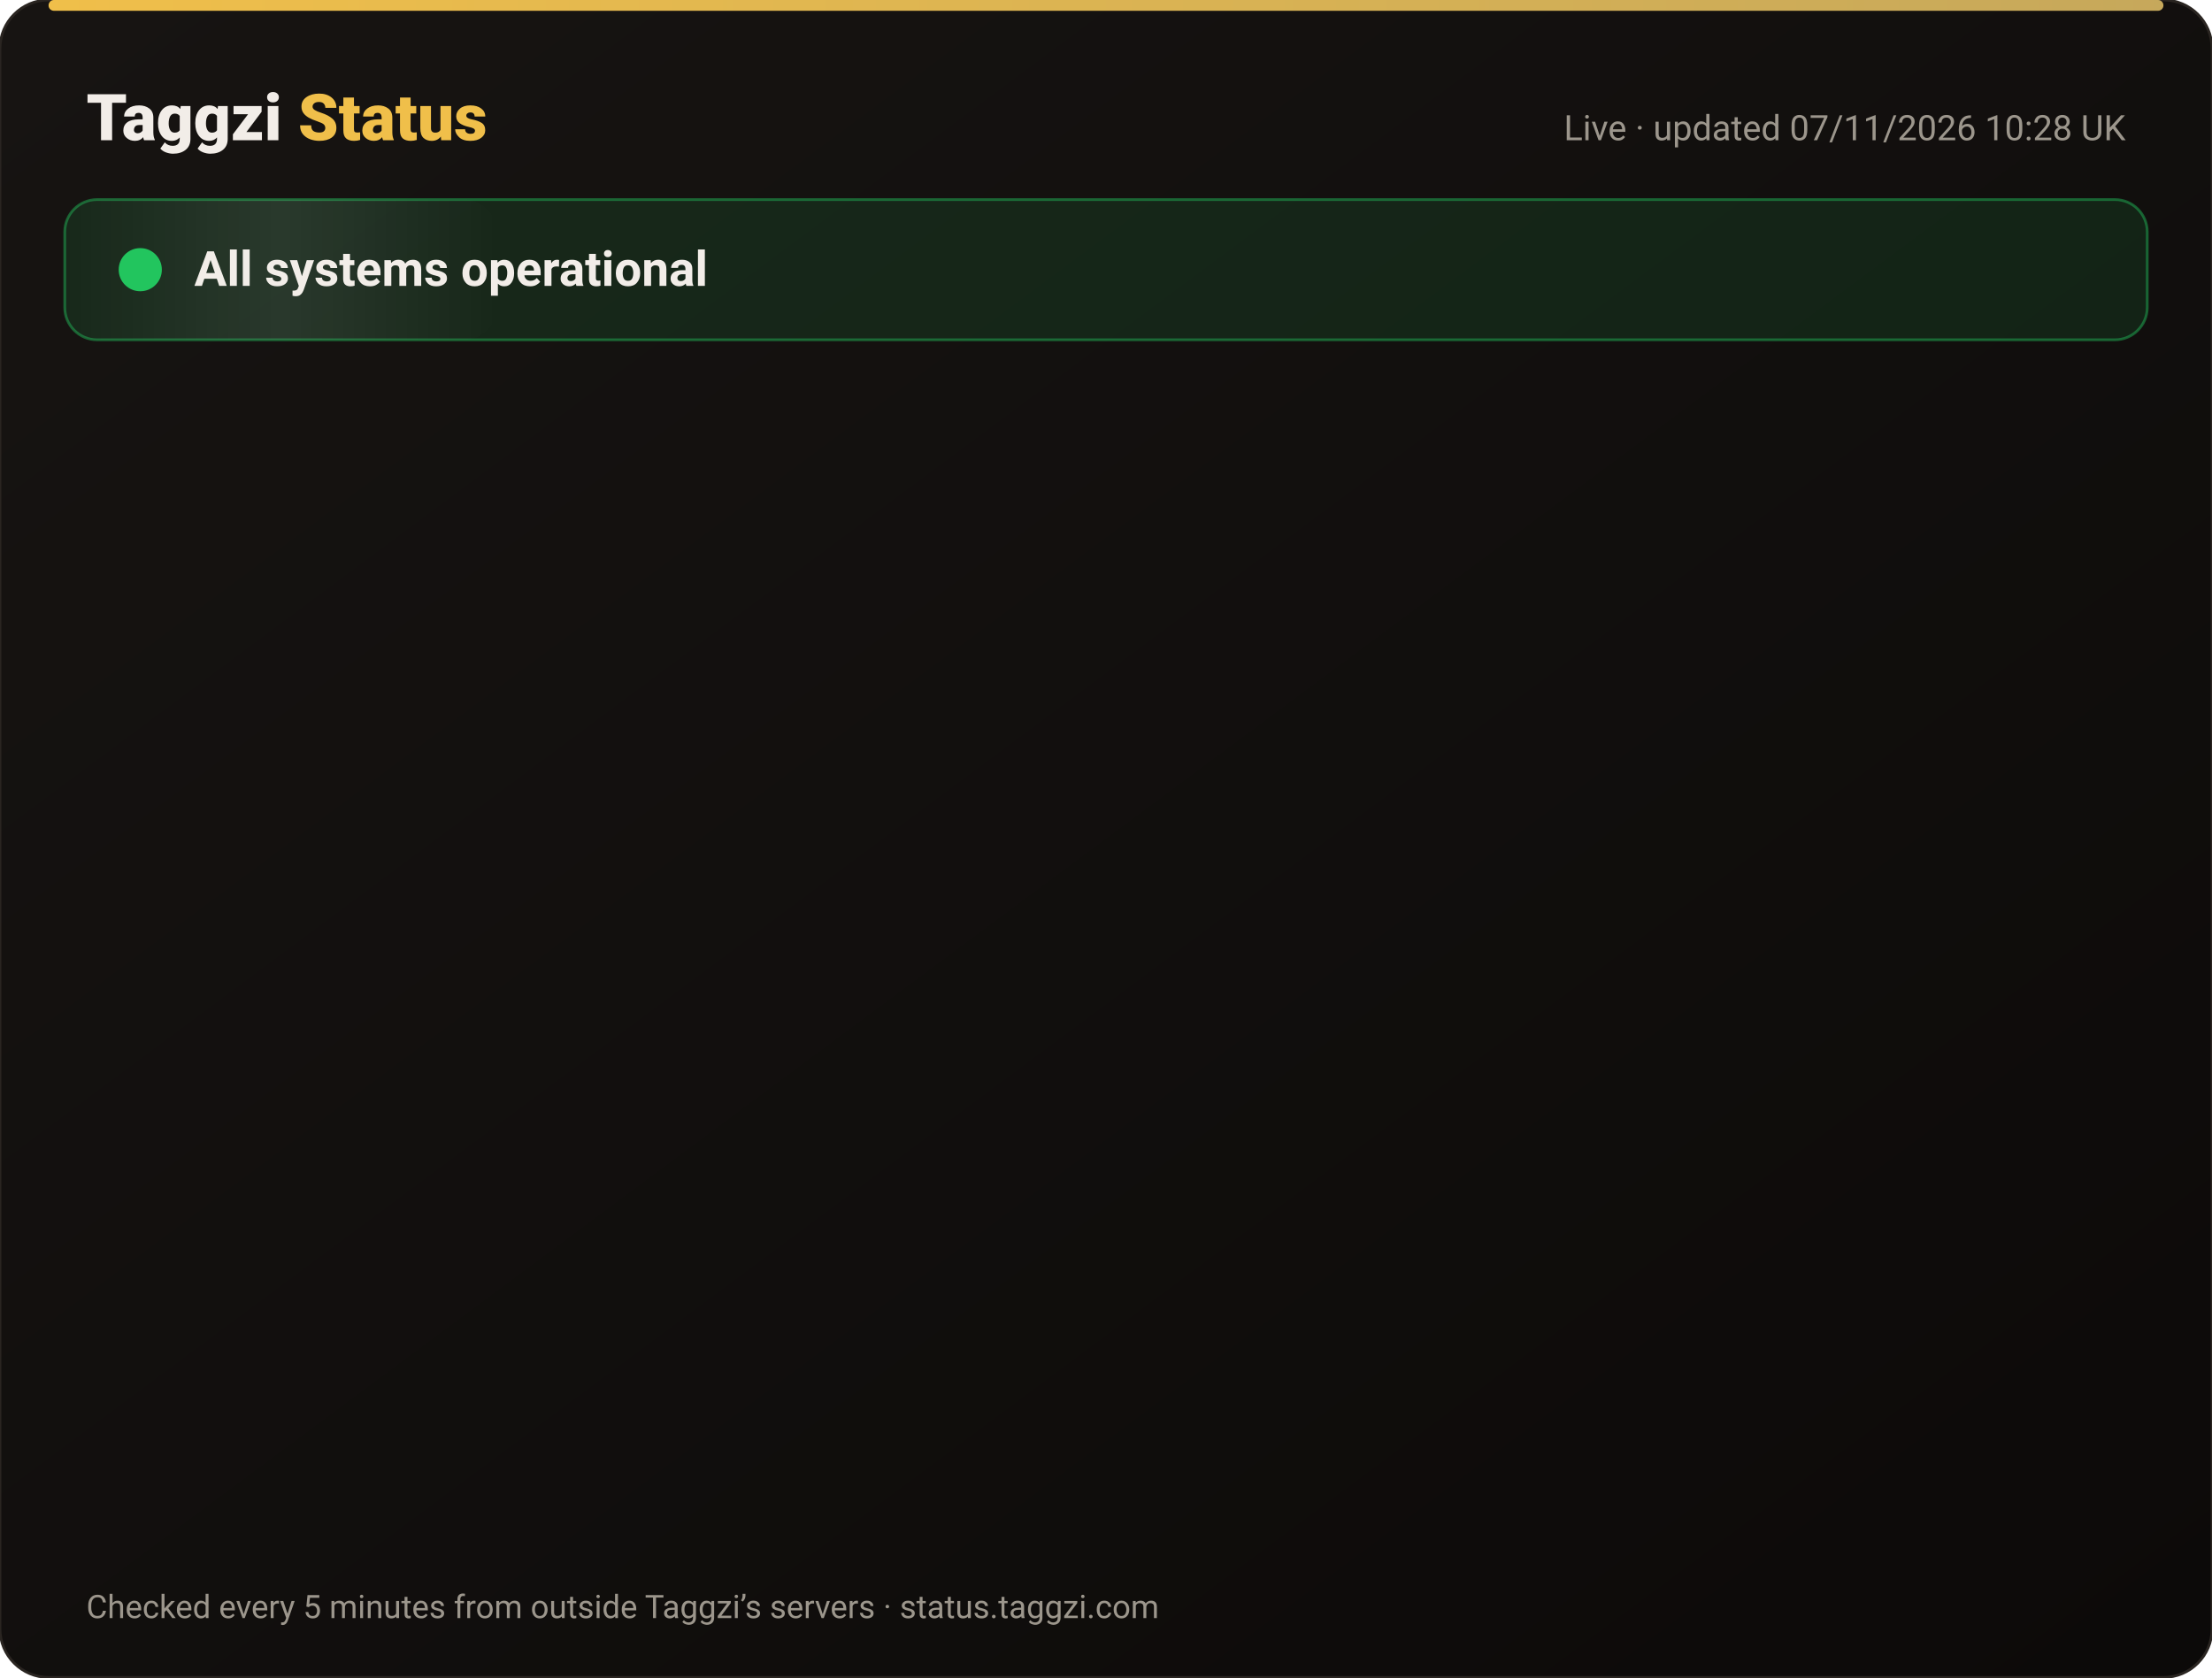
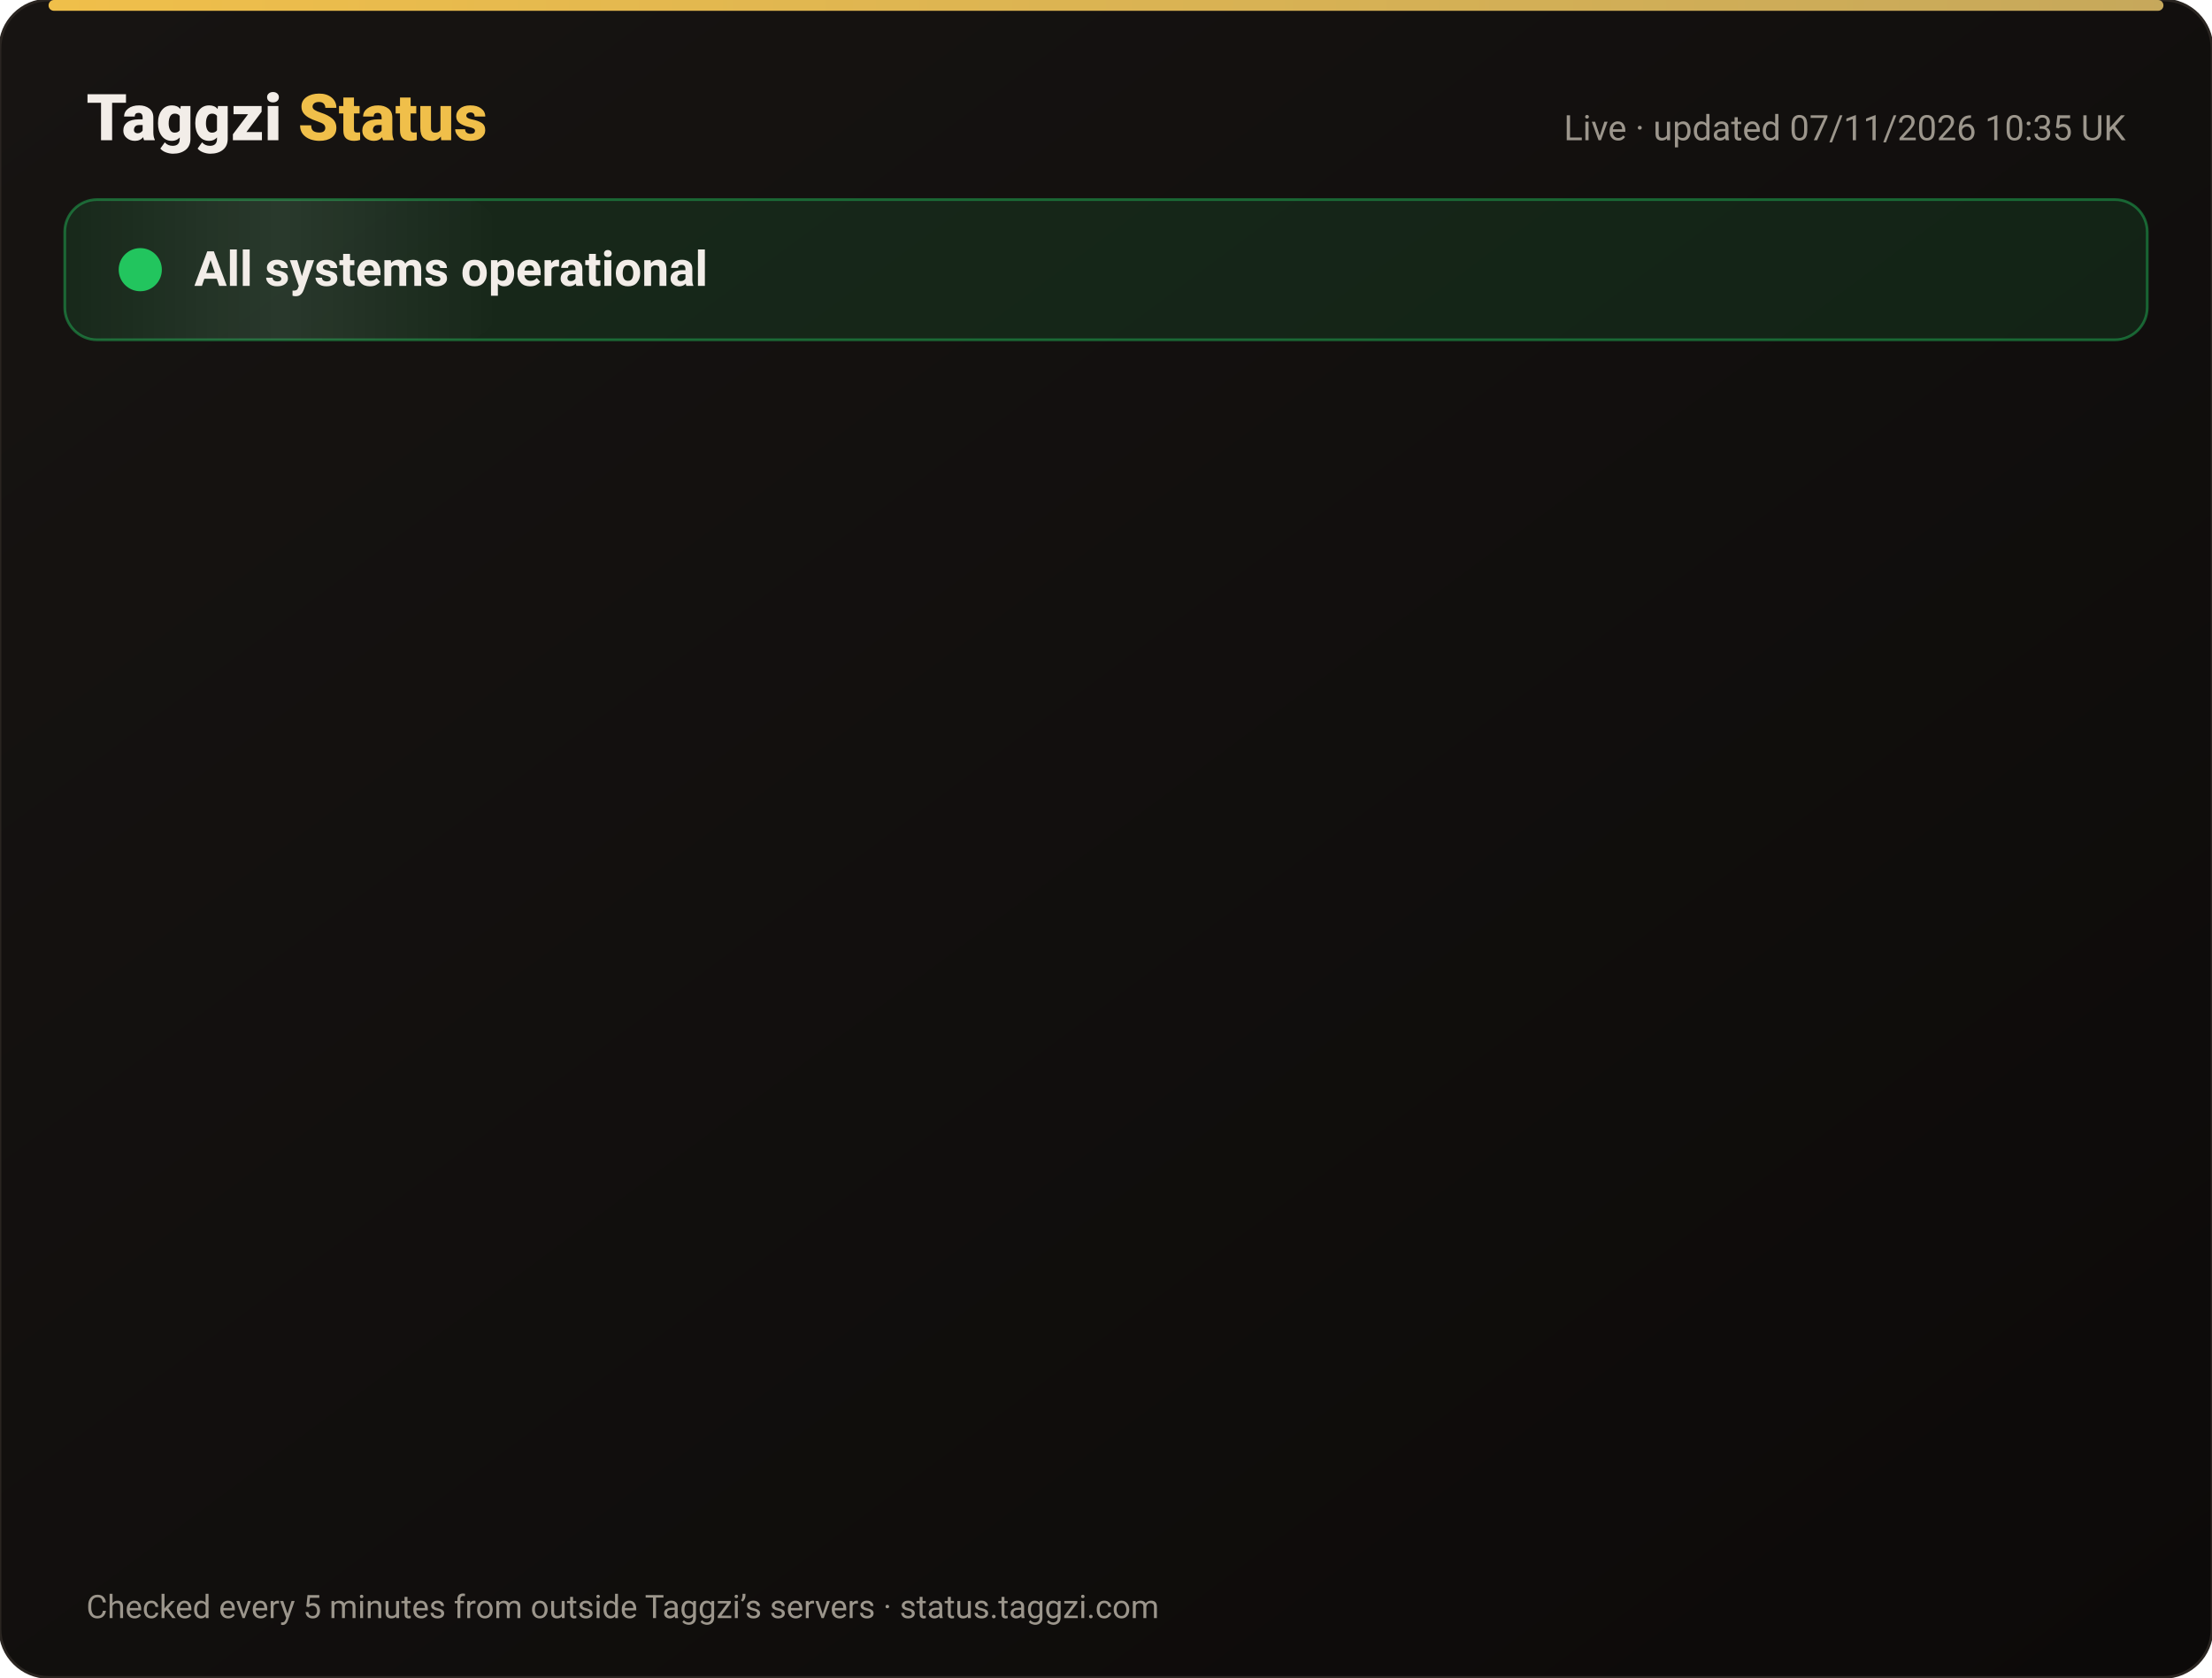
<svg xmlns="http://www.w3.org/2000/svg" width="820" height="622" viewBox="0 0 820 622" font-family="-apple-system,Segoe UI,Roboto,Helvetica,Arial,sans-serif">
  <defs>
    <linearGradient id="bg" x1="0" y1="0" x2="1" y2="1">
      <stop offset="0" stop-color="#171412" />
      <stop offset="1" stop-color="#0C0A09" />
    </linearGradient>
    <linearGradient id="gold" x1="0" x2="1">
      <stop offset="0" stop-color="#F0BF4A" />
      <stop offset="1" stop-color="#c6a85b" />
    </linearGradient>
    <linearGradient id="shine" x1="0" x2="1">
      <stop offset="0" stop-color="#fff" stop-opacity="0" />
      <stop offset=".5" stop-color="#fff" stop-opacity=".08" />
      <stop offset="1" stop-color="#fff" stop-opacity="0" />
    </linearGradient>
  </defs>
  <rect width="820" height="622" rx="18" fill="url(#bg)" stroke="#2a2521" />
  <rect x="18" y="0" width="784" height="4" rx="2" fill="url(#gold)" />
  <text x="32" y="52" font-size="24" font-weight="800" fill="#F2EDE8">Taggzi <tspan fill="#F0BF4A">Status</tspan>
  </text>
-   <text x="788" y="52" font-size="13" fill="#9C968C" text-anchor="end">Live · updated 07/11/2026 10:28 UK</text>
+   <text x="788" y="52" font-size="13" fill="#9C968C" text-anchor="end">Live · updated 07/11/2026 10:35 UK</text>
  <rect x="24" y="74" width="772" height="52" rx="12" fill="#22c55e" fill-opacity=".12" stroke="#22c55e" stroke-opacity=".45" />
  <rect x="24" y="74" width="160" height="52" rx="12" fill="url(#shine)">
    <animate attributeName="x" from="-160" to="820" dur="4s" repeatCount="indefinite" />
  </rect>
  <circle cx="52" cy="100" r="7" fill="#22c55e" />
  <circle cx="52" cy="100" r="7" fill="none" stroke="#22c55e" stroke-width="2">
    <animate attributeName="r" values="7;15;7" dur="2s" repeatCount="indefinite" />
    <animate attributeName="opacity" values=".9;0;.9" dur="2s" repeatCount="indefinite" />
  </circle>
  <text x="72" y="106" font-size="18" font-weight="700" fill="#F2EDE8">All systems operational</text>
  <g opacity="0">
    <animate attributeName="opacity" from="0" to="1" begin="0.00s" dur=".6s" fill="freeze" />
    <line x1="32" y1="188" x2="788" y2="188" stroke="#2a2521" />
    <circle cx="44" cy="166" r="6" fill="#22c55e">
      <animate attributeName="opacity" values="1;.45;1" dur="2.4s" begin="0.00s" repeatCount="indefinite" />
    </circle>
    <text x="62" y="171" font-size="15" font-weight="650" fill="#F2EDE8">Website</text>
    <text x="630" y="171" font-size="13" fill="#9C968C" text-anchor="end">99.96% uptime</text>
    <rect x="648" y="154" width="140" height="24" rx="12" fill="#22c55e" fill-opacity=".14" stroke="#22c55e" stroke-opacity=".5" />
    <text x="718" y="171" font-size="12" font-weight="700" fill="#22c55e" text-anchor="middle">Operational</text>
  </g>
  <g opacity="0">
    <animate attributeName="opacity" from="0" to="1" begin="0.15s" dur=".6s" fill="freeze" />
    <line x1="32" y1="234" x2="788" y2="234" stroke="#2a2521" />
    <circle cx="44" cy="212" r="6" fill="#22c55e">
      <animate attributeName="opacity" values="1;.45;1" dur="2.4s" begin="0.15s" repeatCount="indefinite" />
    </circle>
    <text x="62" y="217" font-size="15" font-weight="650" fill="#F2EDE8">Tag scans</text>
    <text x="630" y="217" font-size="13" fill="#9C968C" text-anchor="end">99.96% uptime</text>
    <rect x="648" y="200" width="140" height="24" rx="12" fill="#22c55e" fill-opacity=".14" stroke="#22c55e" stroke-opacity=".5" />
    <text x="718" y="217" font-size="12" font-weight="700" fill="#22c55e" text-anchor="middle">Operational</text>
  </g>
  <g opacity="0">
    <animate attributeName="opacity" from="0" to="1" begin="0.30s" dur=".6s" fill="freeze" />
    <line x1="32" y1="280" x2="788" y2="280" stroke="#2a2521" />
    <circle cx="44" cy="258" r="6" fill="#22c55e">
      <animate attributeName="opacity" values="1;.45;1" dur="2.4s" begin="0.30s" repeatCount="indefinite" />
    </circle>
    <text x="62" y="263" font-size="15" font-weight="650" fill="#F2EDE8">Manual tag lookup</text>
    <text x="630" y="263" font-size="13" fill="#9C968C" text-anchor="end">99.96% uptime</text>
    <rect x="648" y="246" width="140" height="24" rx="12" fill="#22c55e" fill-opacity=".14" stroke="#22c55e" stroke-opacity=".5" />
    <text x="718" y="263" font-size="12" font-weight="700" fill="#22c55e" text-anchor="middle">Operational</text>
  </g>
  <g opacity="0">
    <animate attributeName="opacity" from="0" to="1" begin="0.45s" dur=".6s" fill="freeze" />
    <line x1="32" y1="326" x2="788" y2="326" stroke="#2a2521" />
    <circle cx="44" cy="304" r="6" fill="#22c55e">
      <animate attributeName="opacity" values="1;.45;1" dur="2.4s" begin="0.45s" repeatCount="indefinite" />
    </circle>
    <text x="62" y="309" font-size="15" font-weight="650" fill="#F2EDE8">App &amp; login</text>
    <text x="630" y="309" font-size="13" fill="#9C968C" text-anchor="end">99.96% uptime</text>
    <rect x="648" y="292" width="140" height="24" rx="12" fill="#22c55e" fill-opacity=".14" stroke="#22c55e" stroke-opacity=".5" />
    <text x="718" y="309" font-size="12" font-weight="700" fill="#22c55e" text-anchor="middle">Operational</text>
  </g>
  <g opacity="0">
    <animate attributeName="opacity" from="0" to="1" begin="0.60s" dur=".6s" fill="freeze" />
    <line x1="32" y1="372" x2="788" y2="372" stroke="#2a2521" />
    <circle cx="44" cy="350" r="6" fill="#22c55e">
      <animate attributeName="opacity" values="1;.45;1" dur="2.4s" begin="0.60s" repeatCount="indefinite" />
    </circle>
    <text x="62" y="355" font-size="15" font-weight="650" fill="#F2EDE8">Community alerts</text>
    <text x="630" y="355" font-size="13" fill="#9C968C" text-anchor="end">99.96% uptime</text>
    <rect x="648" y="338" width="140" height="24" rx="12" fill="#22c55e" fill-opacity=".14" stroke="#22c55e" stroke-opacity=".5" />
    <text x="718" y="355" font-size="12" font-weight="700" fill="#22c55e" text-anchor="middle">Operational</text>
  </g>
  <g opacity="0">
    <animate attributeName="opacity" from="0" to="1" begin="0.75s" dur=".6s" fill="freeze" />
    <line x1="32" y1="418" x2="788" y2="418" stroke="#2a2521" />
    <circle cx="44" cy="396" r="6" fill="#22c55e">
      <animate attributeName="opacity" values="1;.45;1" dur="2.4s" begin="0.75s" repeatCount="indefinite" />
    </circle>
    <text x="62" y="401" font-size="15" font-weight="650" fill="#F2EDE8">Private calling</text>
    <text x="630" y="401" font-size="13" fill="#9C968C" text-anchor="end">99.96% uptime</text>
    <rect x="648" y="384" width="140" height="24" rx="12" fill="#22c55e" fill-opacity=".14" stroke="#22c55e" stroke-opacity=".5" />
    <text x="718" y="401" font-size="12" font-weight="700" fill="#22c55e" text-anchor="middle">Operational</text>
  </g>
  <g opacity="0">
    <animate attributeName="opacity" from="0" to="1" begin="0.90s" dur=".6s" fill="freeze" />
    <line x1="32" y1="464" x2="788" y2="464" stroke="#2a2521" />
    <circle cx="44" cy="442" r="6" fill="#22c55e">
      <animate attributeName="opacity" values="1;.45;1" dur="2.4s" begin="0.90s" repeatCount="indefinite" />
    </circle>
    <text x="62" y="447" font-size="15" font-weight="650" fill="#F2EDE8">Payments</text>
    <text x="630" y="447" font-size="13" fill="#9C968C" text-anchor="end">99.96% uptime</text>
    <rect x="648" y="430" width="140" height="24" rx="12" fill="#22c55e" fill-opacity=".14" stroke="#22c55e" stroke-opacity=".5" />
    <text x="718" y="447" font-size="12" font-weight="700" fill="#22c55e" text-anchor="middle">Operational</text>
  </g>
  <g opacity="0">
    <animate attributeName="opacity" from="0" to="1" begin="1.05s" dur=".6s" fill="freeze" />
    <line x1="32" y1="510" x2="788" y2="510" stroke="#2a2521" />
    <circle cx="44" cy="488" r="6" fill="#22c55e">
      <animate attributeName="opacity" values="1;.45;1" dur="2.4s" begin="1.05s" repeatCount="indefinite" />
    </circle>
    <text x="62" y="493" font-size="15" font-weight="650" fill="#F2EDE8">Email &amp; support</text>
    <text x="630" y="493" font-size="13" fill="#9C968C" text-anchor="end">99.96% uptime</text>
    <rect x="648" y="476" width="140" height="24" rx="12" fill="#22c55e" fill-opacity=".14" stroke="#22c55e" stroke-opacity=".5" />
    <text x="718" y="493" font-size="12" font-weight="700" fill="#22c55e" text-anchor="middle">Operational</text>
  </g>
  <g opacity="0">
    <animate attributeName="opacity" from="0" to="1" begin="1.20s" dur=".6s" fill="freeze" />
    <line x1="32" y1="556" x2="788" y2="556" stroke="#2a2521" />
    <circle cx="44" cy="534" r="6" fill="#22c55e">
      <animate attributeName="opacity" values="1;.45;1" dur="2.4s" begin="1.20s" repeatCount="indefinite" />
    </circle>
    <text x="62" y="539" font-size="15" font-weight="650" fill="#F2EDE8">Secure connection (SSL)</text>
    <text x="630" y="539" font-size="13" fill="#9C968C" text-anchor="end">100.00% uptime</text>
    <rect x="648" y="522" width="140" height="24" rx="12" fill="#22c55e" fill-opacity=".14" stroke="#22c55e" stroke-opacity=".5" />
    <text x="718" y="539" font-size="12" font-weight="700" fill="#22c55e" text-anchor="middle">Operational</text>
  </g>
  <text x="32" y="600" font-size="12" fill="#9C968C">Checked every 5 minutes from outside Taggzi’s servers · status.taggzi.com</text>
</svg>
